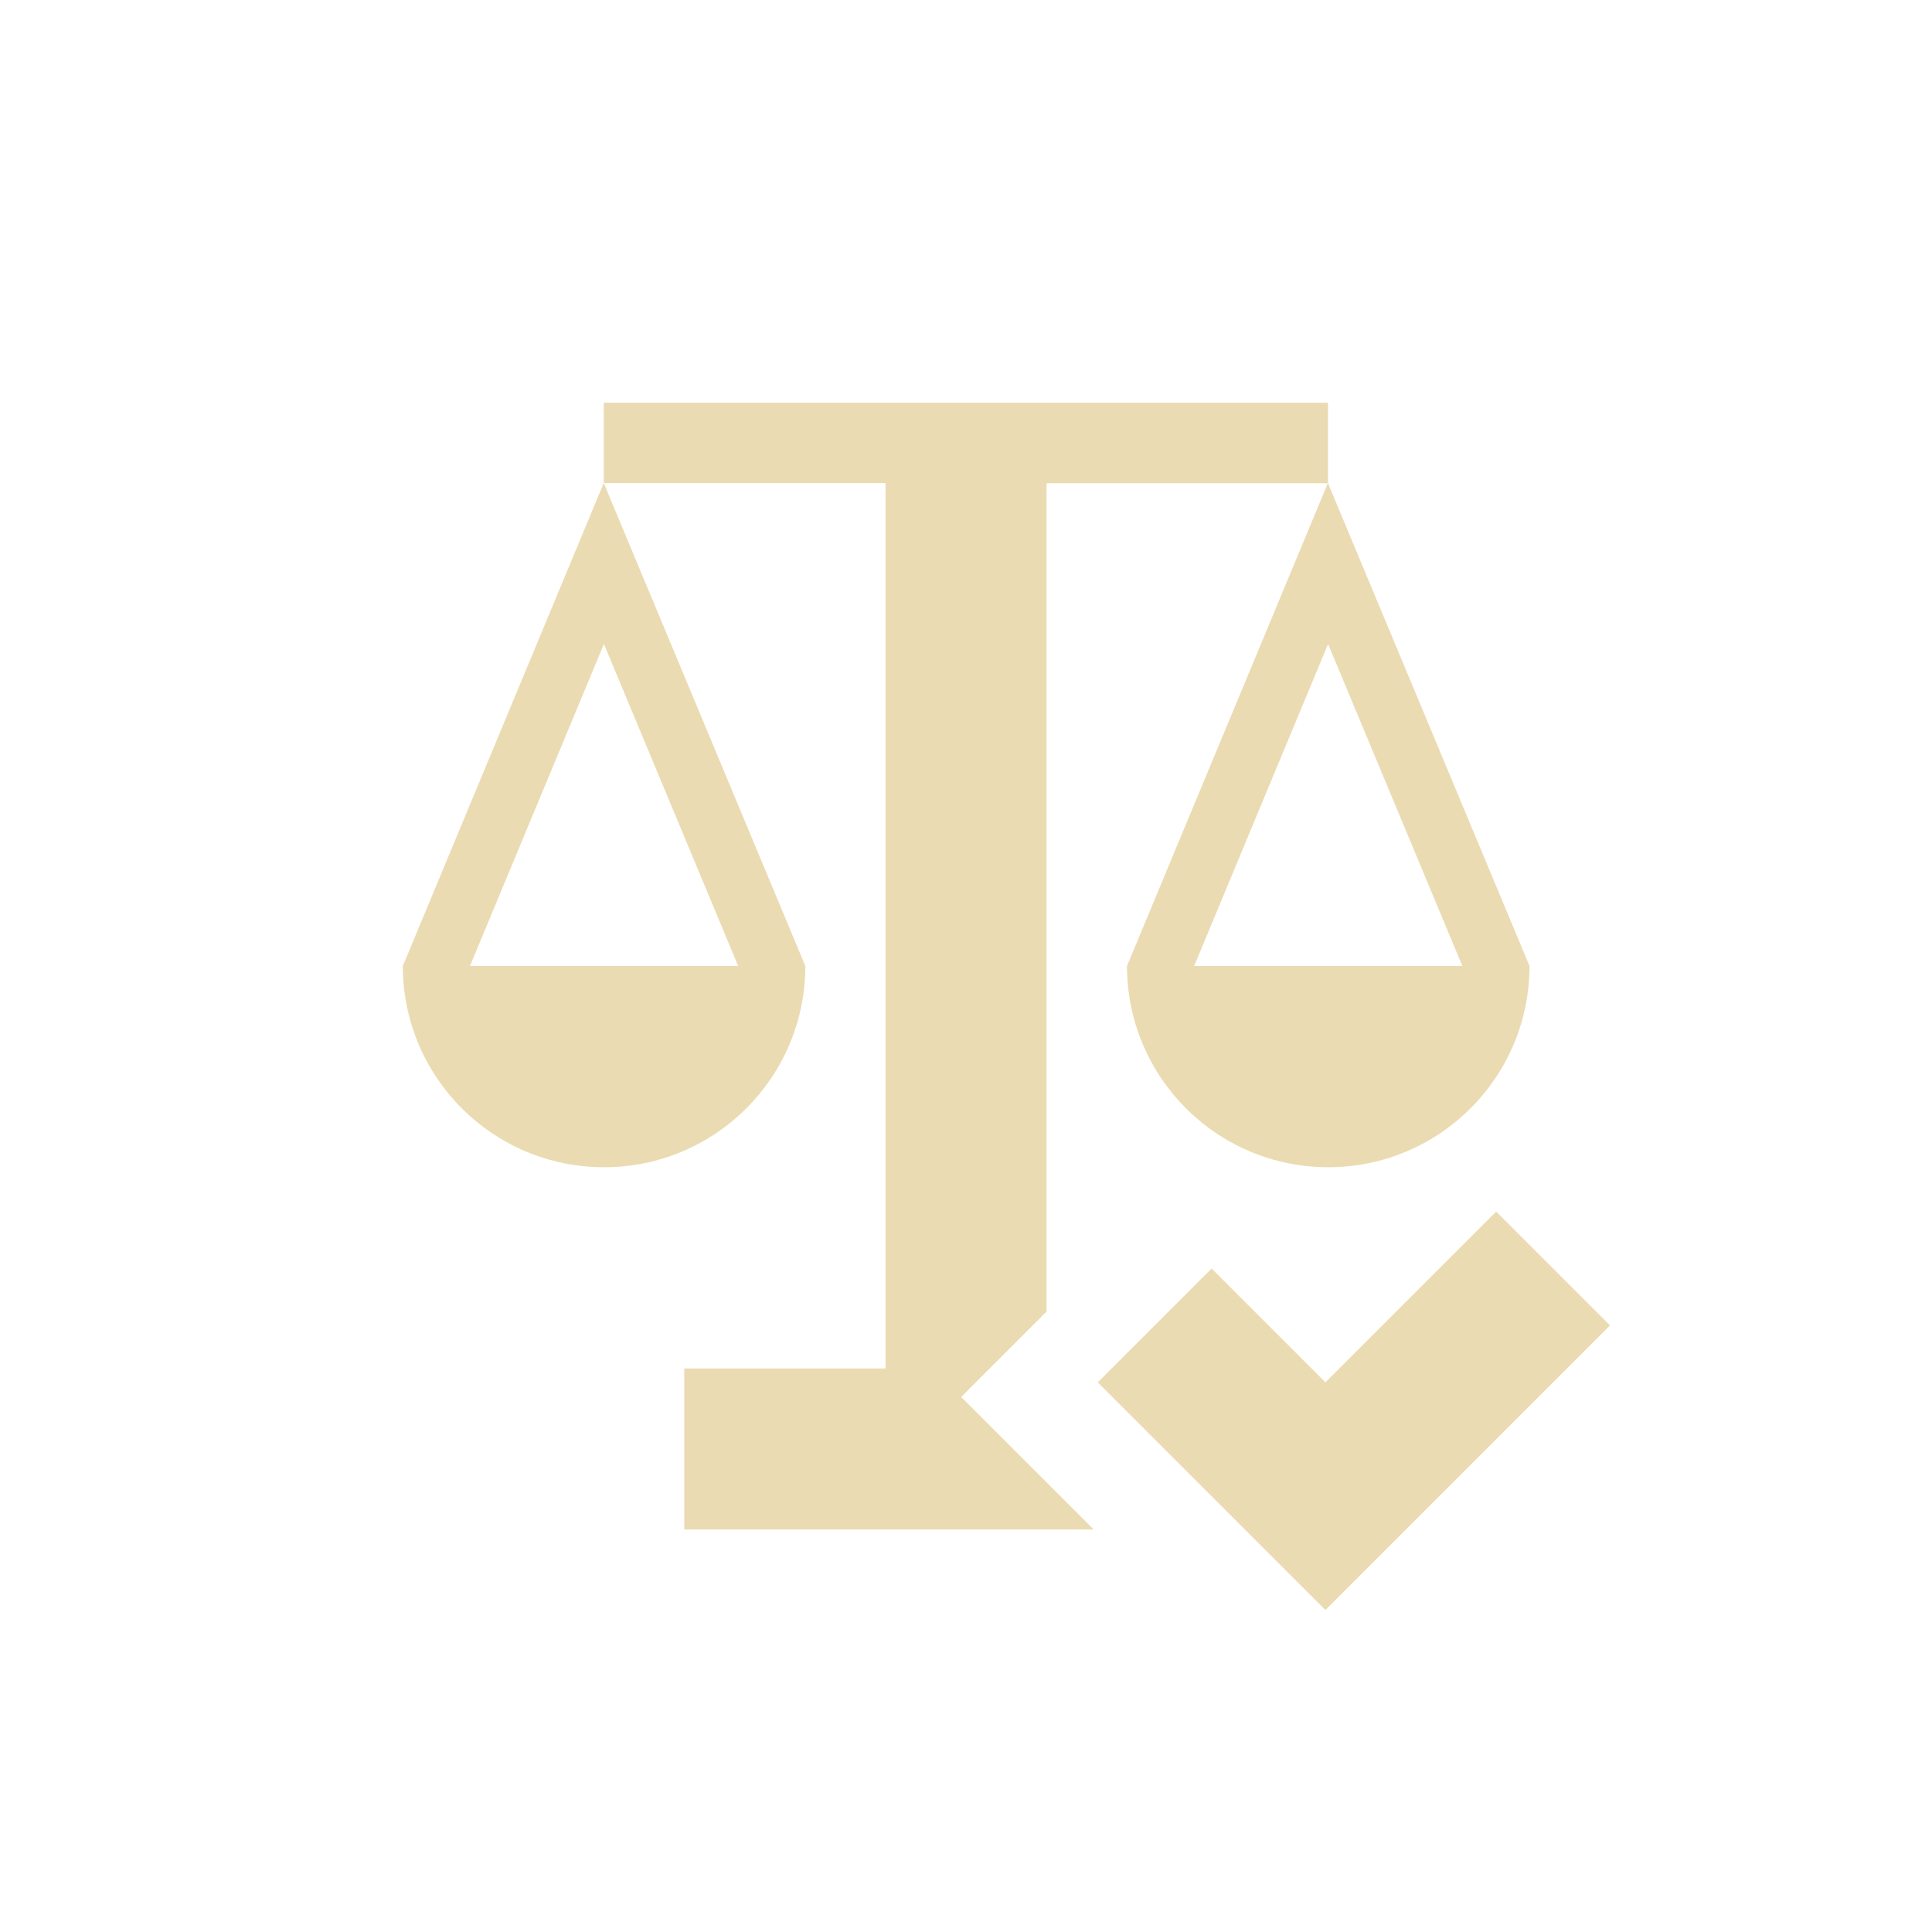
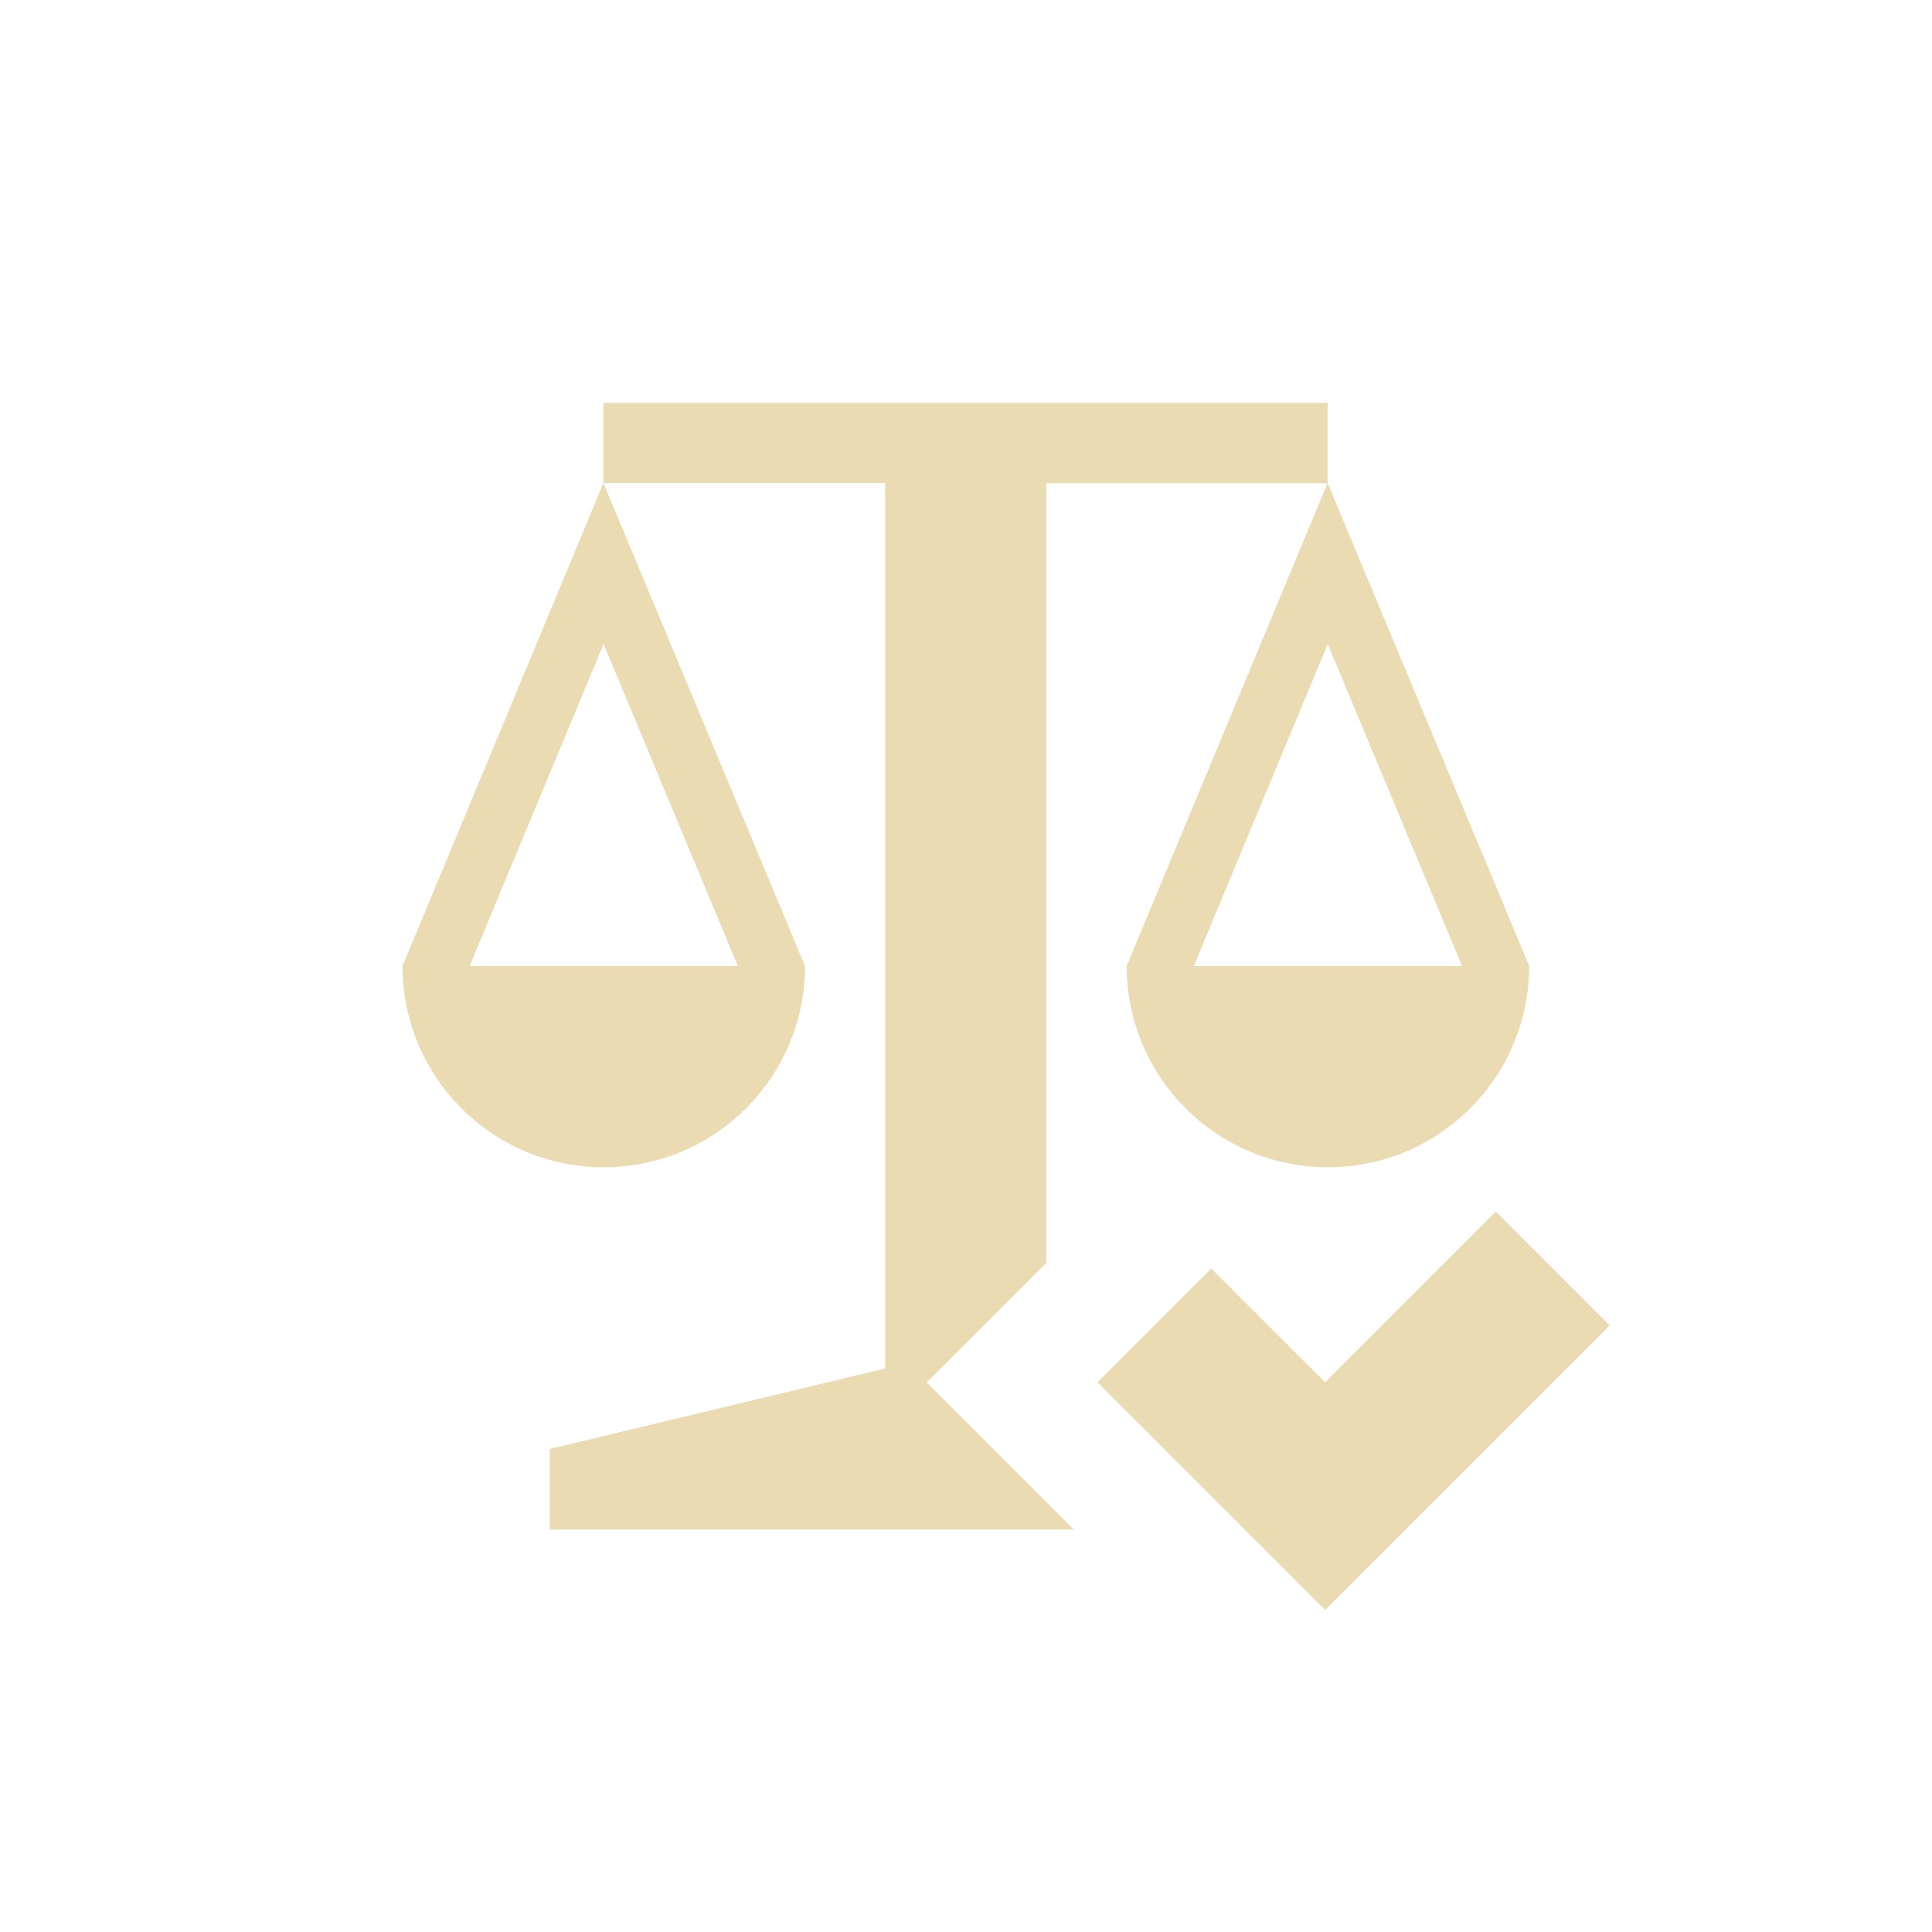
- <svg xmlns="http://www.w3.org/2000/svg" width="24" height="24" version="1.1" viewBox="0 0 24 24">
-   <defs>
-     <style type="text/css">.ColorScheme-Text { color:#ebdbb2; } .ColorScheme-Highlight { color:#458588; }</style>
+ <svg xmlns="http://www.w3.org/2000/svg" width="24" height="24" version="1.1" viewBox="0 0 24 24" id="svg1">
+   <defs id="defs1">
+     <style type="text/css" id="style1">.ColorScheme-Text { color:#ebdbb2; } .ColorScheme-Highlight { color:#458588; }</style>
  </defs>
-   <path class="ColorScheme-Text" d="m7.5 5v1h3.5v11h-2.5v2h5.086l-1.646-1.646 1.061-1.061v-10.29h3.496v-1h-8.996zm8.996 1-2.496 6a2.5 2.5 0 0 0 2.5 2.5 2.5 2.5 0 0 0 2.5-2.5zm-8.996 0-2.496 6a2.5 2.5 0 0 0 2.5 2.5 2.5 2.5 0 0 0 2.5-2.5zm0.002 2 1.668 4h-3.332zm8.996 0 1.668 4h-3.332zm2.088 7.051-2.121 2.121-1.414-1.414-1.414 1.414 2.828 2.828 3.535-3.535z" fill="currentColor" />
+   <path id="path1" class="ColorScheme-Text" d="m 7.496,5 v 1 h 3.5 v 11 l -4.168,1 v 1 h 6.512 l -1.828,-1.828 1.486,-1.486 V 6.004 h 3.492 L 13.996,12 c 0,1.381 1.119,2.5 2.5,2.5 1.381,0 2.5,-1.119 2.5,-2.5 L 16.492,6 V 5.004 H 7.498 Z m 0,1 L 5,12 c 0,1.381 1.119,2.5 2.5,2.5 1.381,0 2.5,-1.119 2.5,-2.5 z m 0.002,2 1.668,4 H 5.834 Z m 8.996,0 1.668,4 h -3.332 z m 2.088,7.051 -2.121,2.121 -1.414,-1.414 -1.414,1.414 L 16.461,20 19.996,16.465 Z" style="color:#ebdbb2;fill:#ebdbb2;fill-opacity:1" />
</svg>
